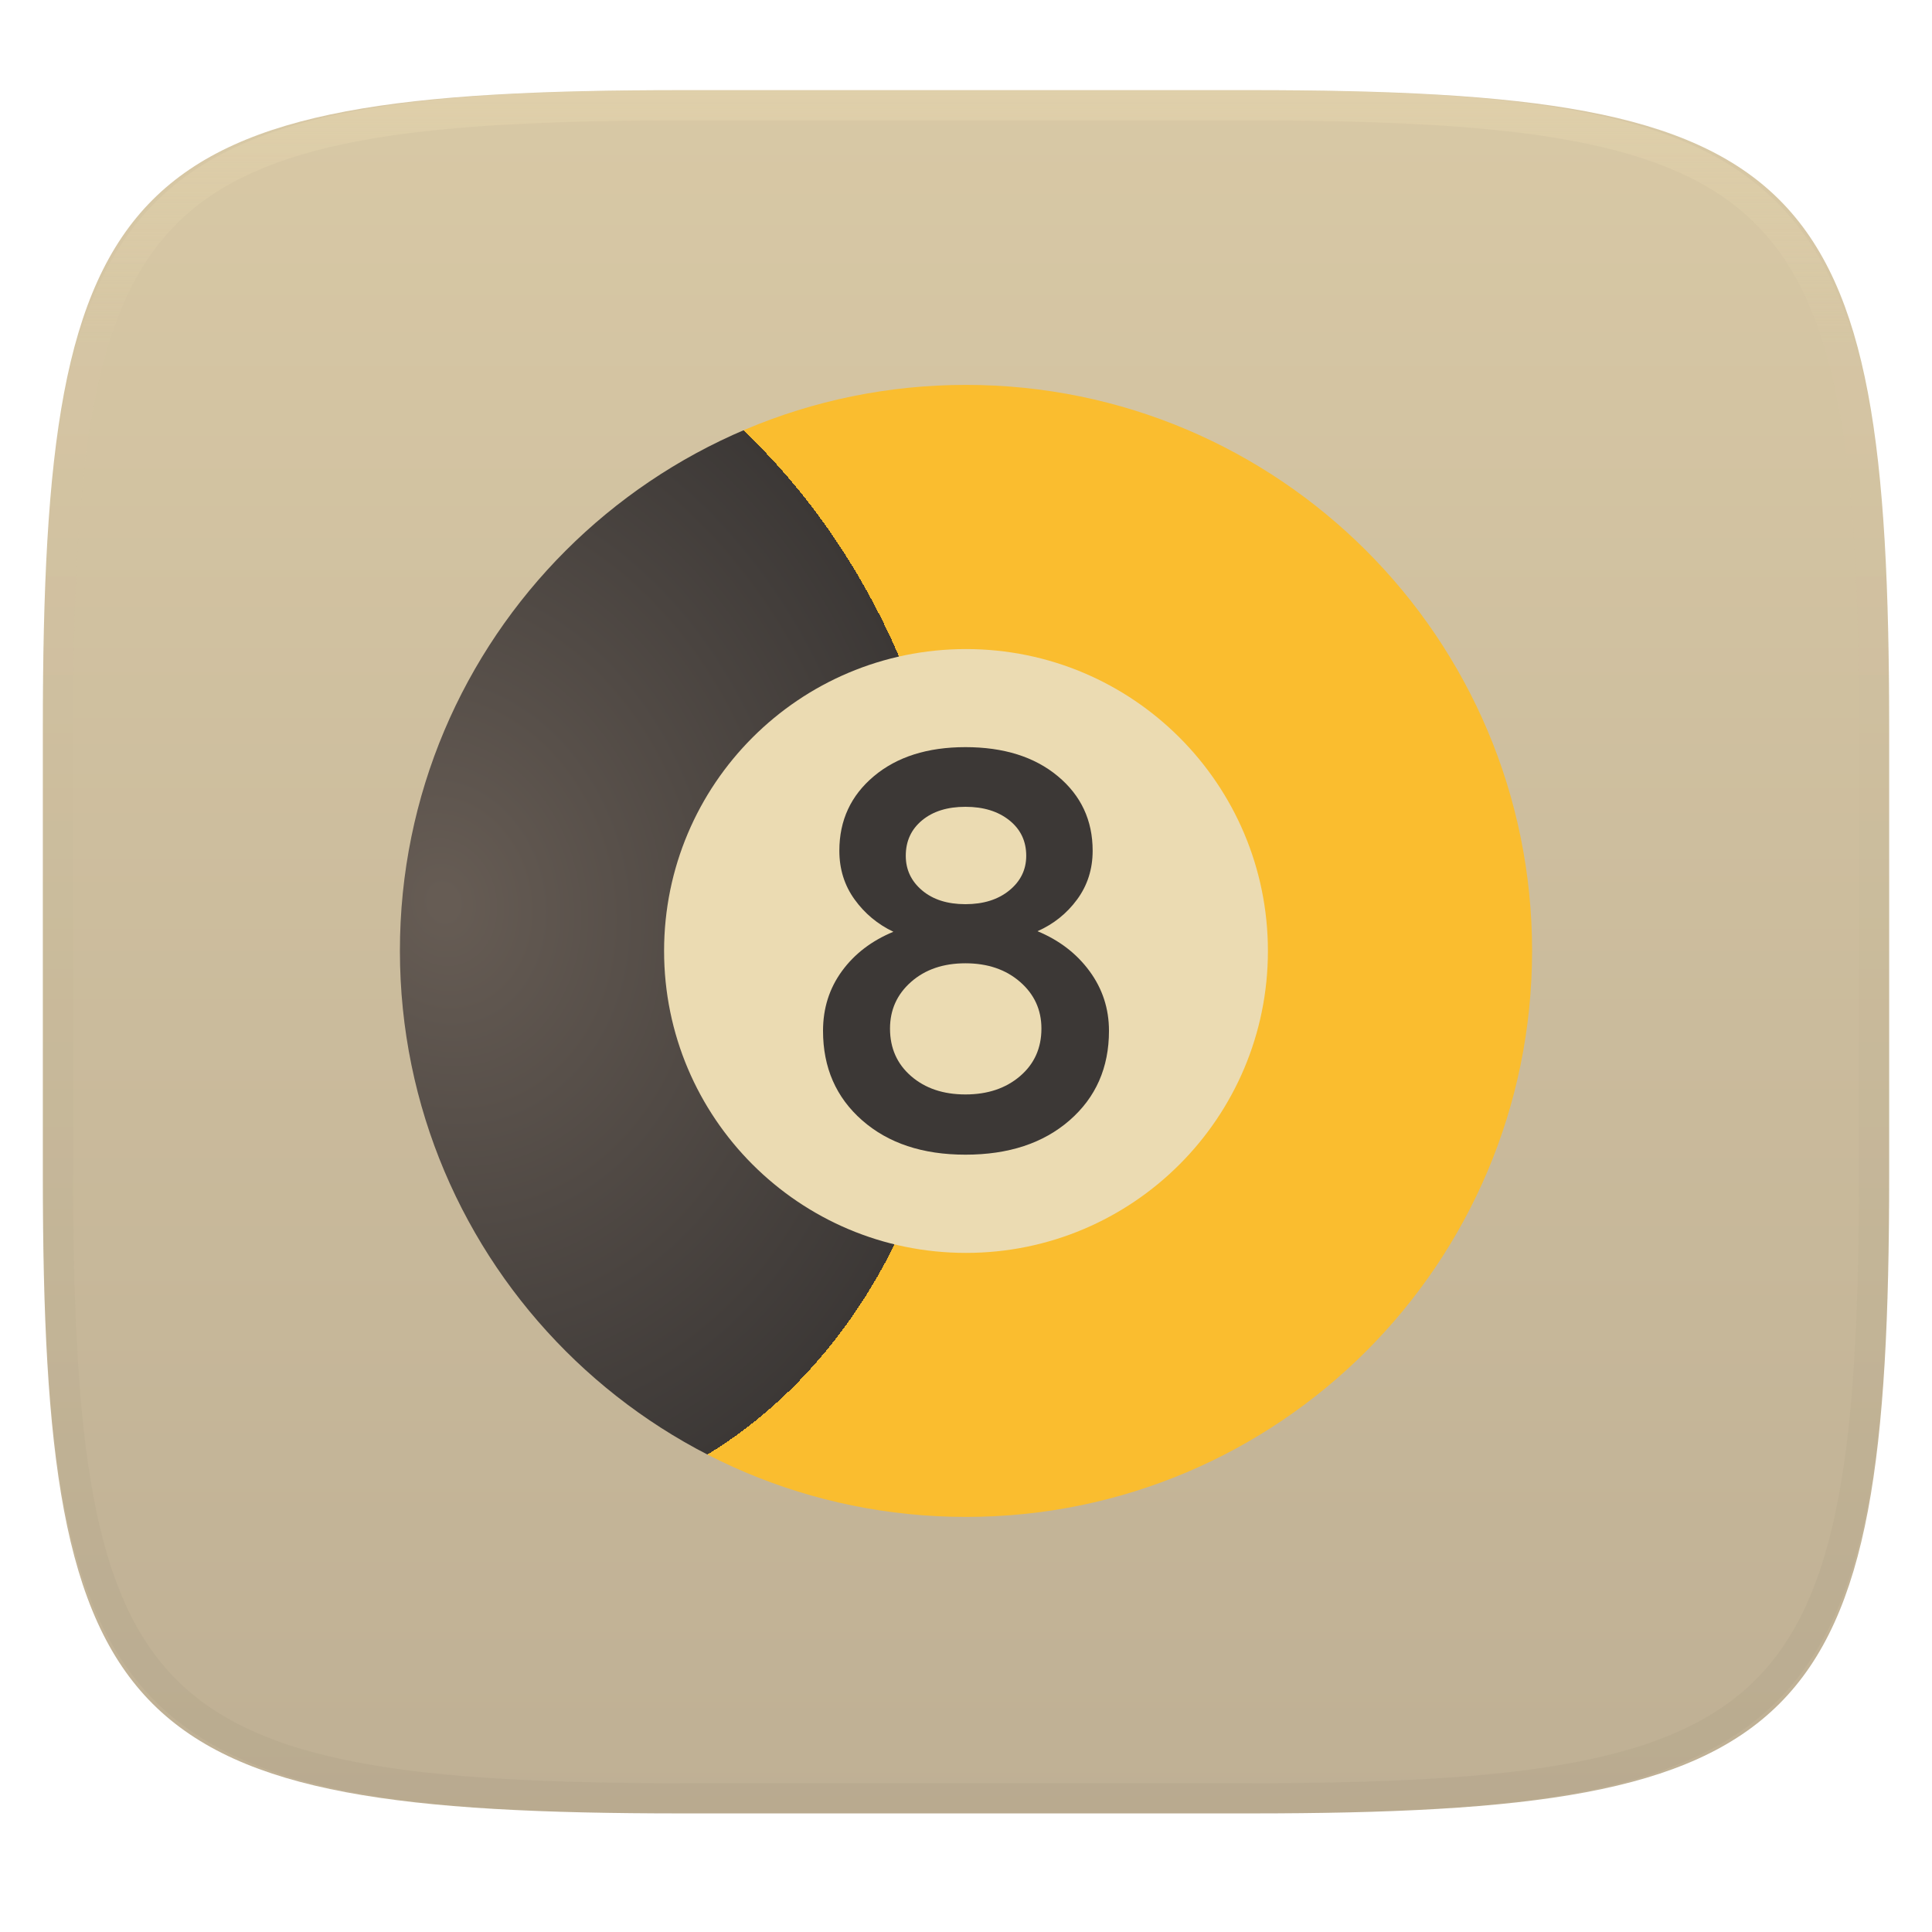
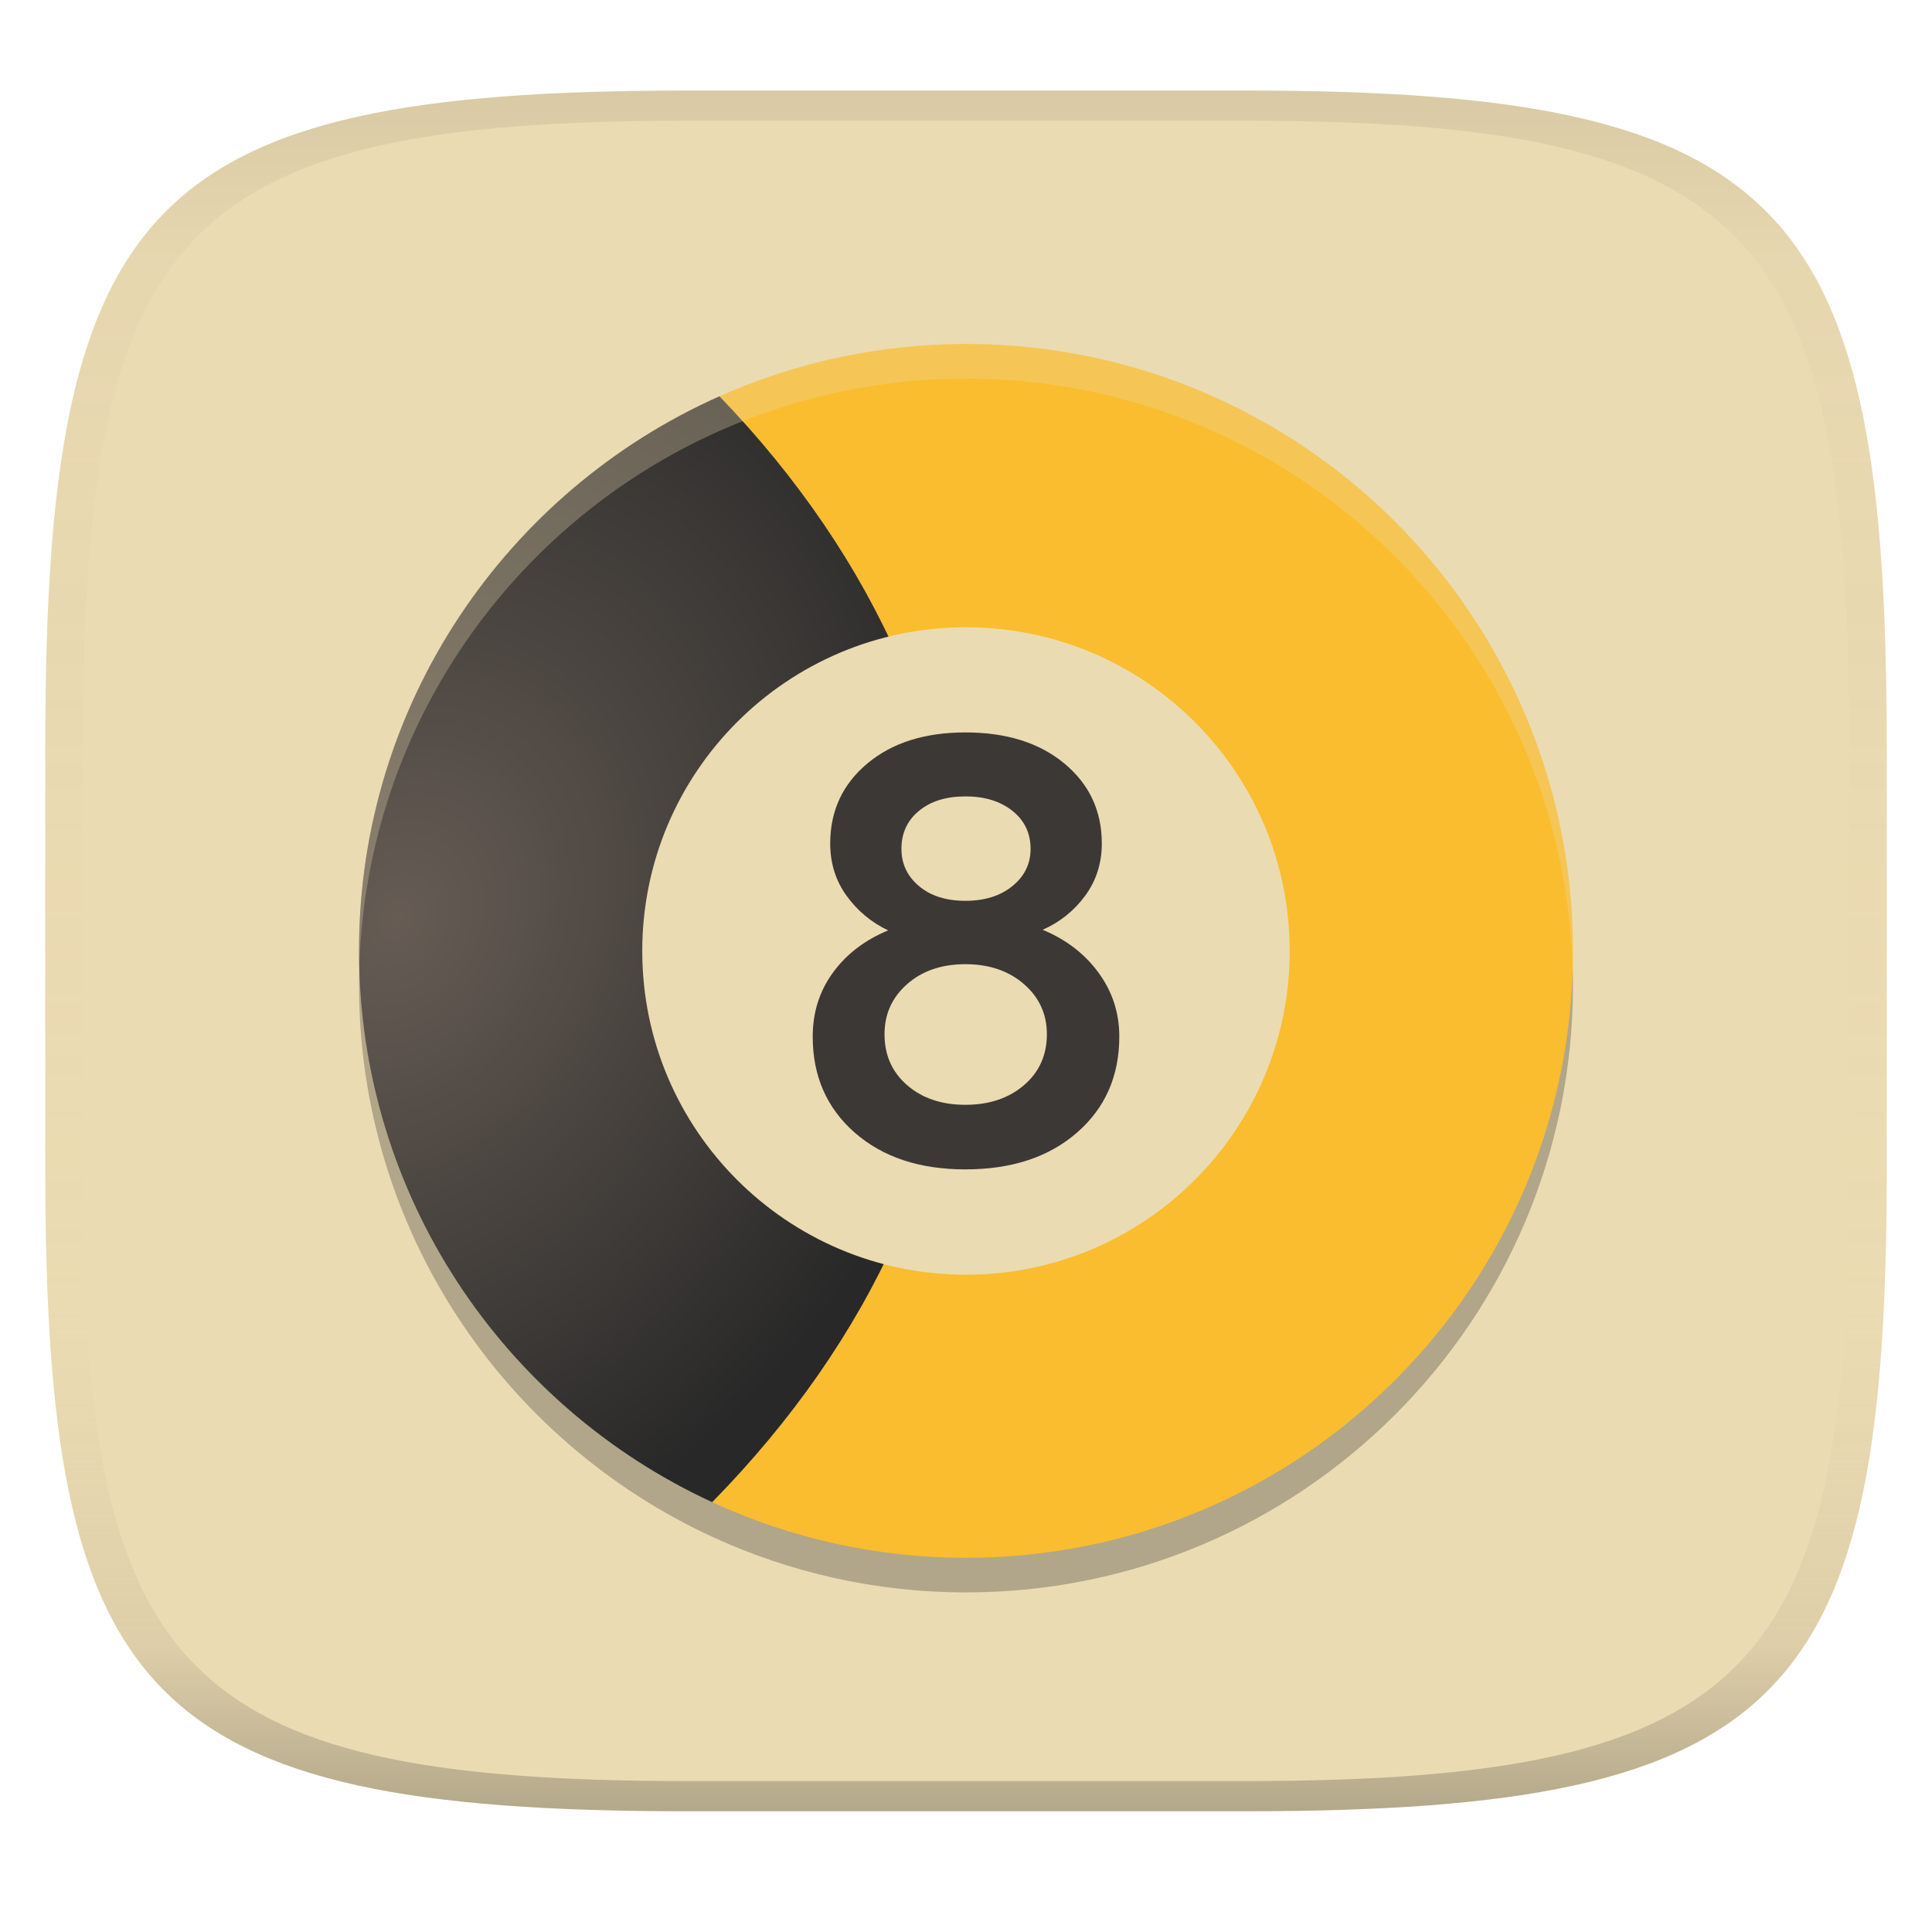
- <svg xmlns="http://www.w3.org/2000/svg" style="isolation:isolate" width="256" height="256">
-   <g filter="url(#a)">
-     <linearGradient id="b" x1=".567" x2=".567" y1="1.071" y2="-.742" gradientTransform="matrix(244.648 0 0 228.338 5.676 11.947)" gradientUnits="userSpaceOnUse">
-       <stop offset="0%" stop-color="#bdae93" />
-       <stop offset="100%" stop-color="#ebdbb2" />
+ <svg xmlns="http://www.w3.org/2000/svg" width="256" height="256" version="1.1">
+   <linearGradient id="b" x1=".5" x2=".5" y2="1" gradientTransform="matrix(244,0,0,228,5.981,12)" gradientUnits="userSpaceOnUse">
+     <stop stop-color="#ebdbb2" offset="0" />
+     <stop stop-color="#ebdbb2" offset="1" />
+   </linearGradient>
+   <defs>
+     <linearGradient id="linearGradient31" x1=".5" x2=".5" y2="1" gradientTransform="matrix(244,0,0,228,5.988,12)" gradientUnits="userSpaceOnUse">
+       <stop stop-color="#282828" stop-opacity=".1" offset="0" />
+       <stop stop-color="#bdae93" stop-opacity=".1" offset=".1" />
+       <stop stop-color="#d5c4a1" stop-opacity="0" offset=".702" />
+       <stop stop-color="#bdae93" stop-opacity=".302" offset=".9" />
+       <stop stop-color="#282828" stop-opacity=".3" offset="1" />
    </linearGradient>
-     <path fill="url(#b)" d="M165.685 11.947c74.055 0 84.639 10.557 84.639 84.544v59.251c0 73.986-10.584 84.543-84.639 84.543h-75.37c-74.055 0-84.639-10.557-84.639-84.543V96.491c0-73.987 10.584-84.544 84.639-84.544h75.37z" />
-   </g>
-   <radialGradient id="c" cx=".214" cy=".36" r=".5" fx=".218" fy=".36" gradientTransform="matrix(124.6969 83.39561 -60.43602 140.0428 52.99 51)" gradientUnits="userSpaceOnUse">
-     <stop offset="2.174%" stop-color="#665c54" />
-     <stop offset="100%" stop-color="#3c3836" />
-     <stop offset="100%" stop-color="#282828" />
-     <stop offset="100%" stop-color="#fabd2f" />
-   </radialGradient>
-   <path fill="url(#c)" d="M203.01 126.01C202.99 167.441 169.411 201 128 201c-41.411 0-74.99-33.559-75.01-74.99C52.97 84.579 86.569 51 128 51c41.431 0 75.01 33.599 75.01 75.01z" />
-   <path fill="#ebdbb2" d="M168.005 126.01c0 22.093-17.912 40.005-40.005 40.005-22.093 0-40.005-17.912-40.005-40.005 0-22.093 17.912-40.005 40.005-40.005 22.093 0 40.005 17.912 40.005 40.005z" />
-   <path fill="#3c3836" fill-rule="evenodd" d="M127.925 153q-8.502 0-13.686-4.55-5.184-4.549-5.184-11.859 0-4.475 2.499-7.906 2.498-3.431 6.824-5.221-3.132-1.492-5.146-4.289-2.014-2.797-2.014-6.451 0-6.042 4.587-9.883Q120.392 99 127.925 99q7.608 0 12.232 3.841 4.625 3.841 4.625 9.883 0 3.654-2.051 6.451-2.051 2.797-5.259 4.215 4.326 1.79 6.9 5.295 2.573 3.506 2.573 7.906 0 7.31-5.221 11.859-5.221 4.55-13.799 4.55zm-5.743-35.018q2.163 1.827 5.743 1.827 3.581 0 5.818-1.827 2.238-1.827 2.238-4.587 0-2.909-2.238-4.699-2.237-1.79-5.818-1.79-3.58 0-5.743 1.79-2.163 1.79-2.163 4.699 0 2.76 2.163 4.587zm-1.454 24.613q2.797 2.424 7.197 2.424 4.401 0 7.235-2.424 2.834-2.424 2.834-6.302 0-3.729-2.834-6.191-2.834-2.461-7.235-2.461-4.4 0-7.197 2.461-2.797 2.462-2.797 6.191 0 3.878 2.797 6.302z" />
-   <g opacity=".4">
-     <linearGradient id="d" x1=".517" x2=".517" y2="1.209" gradientTransform="matrix(244.65 0 0 228.34 5.68 11.95)" gradientUnits="userSpaceOnUse">
-       <stop offset="0%" stop-color="#ebdbb2" />
-       <stop offset="12.5%" stop-color="#ebdbb2" stop-opacity=".098" />
-       <stop offset="92.5%" stop-opacity=".098" />
-       <stop offset="100%" stop-opacity=".498" />
-     </linearGradient>
-     <path fill="url(#d)" fill-rule="evenodd" d="M165.068 11.951c4.328-.01 8.656.04 12.984.138 3.875.078 7.75.226 11.626.452 3.453.196 6.905.481 10.348.854 3.06.335 6.118.786 9.148 1.346a80.47 80.47 0 0 1 8.046 1.916 53.64 53.64 0 0 1 7.023 2.584 40.413 40.413 0 0 1 6.06 3.35 35.176 35.176 0 0 1 5.134 4.215 35.072 35.072 0 0 1 4.22 5.119 41.692 41.692 0 0 1 3.363 6.042 55.982 55.982 0 0 1 2.597 7.005 80.224 80.224 0 0 1 1.918 8.037 124.43 124.43 0 0 1 1.348 9.127c.374 3.439.659 6.878.856 10.326.226 3.861.373 7.732.462 11.593.088 4.323.138 8.646.128 12.96v58.21c.01 4.324-.04 8.637-.128 12.96a325.177 325.177 0 0 1-.462 11.593 200.984 200.984 0 0 1-.856 10.326 124.691 124.691 0 0 1-1.348 9.137 80.687 80.687 0 0 1-1.918 8.027 55.414 55.414 0 0 1-2.597 7.005 41.18 41.18 0 0 1-3.364 6.042 34.559 34.559 0 0 1-4.22 5.119 35.177 35.177 0 0 1-5.134 4.215 40.412 40.412 0 0 1-6.059 3.35 55.138 55.138 0 0 1-7.023 2.594 77.806 77.806 0 0 1-8.046 1.906 120 120 0 0 1-9.148 1.346c-3.443.373-6.895.658-10.348.854-3.875.226-7.75.374-11.626.462-4.328.088-8.656.138-12.984.128H90.942c-4.328.01-8.656-.04-12.984-.128a328.387 328.387 0 0 1-11.626-.462 203.003 203.003 0 0 1-10.348-.854 120 120 0 0 1-9.148-1.346 77.806 77.806 0 0 1-8.046-1.906 55.139 55.139 0 0 1-7.023-2.594 40.413 40.413 0 0 1-6.06-3.35 35.176 35.176 0 0 1-5.134-4.215 34.56 34.56 0 0 1-4.22-5.119 41.183 41.183 0 0 1-3.363-6.042 55.415 55.415 0 0 1-2.597-7.005 80.682 80.682 0 0 1-1.918-8.027 124.688 124.688 0 0 1-1.348-9.137 200.993 200.993 0 0 1-.856-10.326 325.212 325.212 0 0 1-.462-11.593 569.197 569.197 0 0 1-.128-12.96v-58.21c-.01-4.314.04-8.637.128-12.96.089-3.86.236-7.732.462-11.593.197-3.448.482-6.887.856-10.326.335-3.055.787-6.101 1.348-9.127a80.219 80.219 0 0 1 1.918-8.037 55.983 55.983 0 0 1 2.597-7.005 41.695 41.695 0 0 1 3.364-6.042 35.072 35.072 0 0 1 4.22-5.119 35.176 35.176 0 0 1 5.134-4.215 40.413 40.413 0 0 1 6.059-3.35 53.64 53.64 0 0 1 7.023-2.584 80.47 80.47 0 0 1 8.046-1.916 125.11 125.11 0 0 1 9.148-1.346c3.443-.373 6.895-.658 10.348-.854 3.875-.226 7.75-.374 11.626-.452 4.328-.098 8.656-.148 12.984-.138h74.126zm.01 4.009c4.298-.01 8.597.039 12.895.127 3.827.089 7.653.236 11.48.452 3.383.197 6.766.472 10.13.845 2.971.315 5.932.747 8.863 1.297a75.943 75.943 0 0 1 7.653 1.818 50.493 50.493 0 0 1 6.501 2.397 37.038 37.038 0 0 1 5.47 3.026 30.383 30.383 0 0 1 4.524 3.724 31.05 31.05 0 0 1 3.738 4.519 37.271 37.271 0 0 1 3.03 5.443 51.46 51.46 0 0 1 2.4 6.494 75.563 75.563 0 0 1 1.829 7.634c.54 2.928.974 5.875 1.298 8.842.374 3.36.65 6.73.846 10.11.217 3.822.374 7.634.453 11.456.088 4.293.137 8.577.137 12.87v58.212c0 4.293-.049 8.577-.137 12.87a317.503 317.503 0 0 1-.453 11.456c-.196 3.38-.472 6.75-.846 10.12a121.689 121.689 0 0 1-1.298 8.832 75.562 75.562 0 0 1-1.83 7.634 50.902 50.902 0 0 1-2.4 6.494 36.767 36.767 0 0 1-3.03 5.443 30.615 30.615 0 0 1-3.737 4.53 30.938 30.938 0 0 1-4.525 3.713 37.038 37.038 0 0 1-5.469 3.026 49.07 49.07 0 0 1-6.501 2.397 75.942 75.942 0 0 1-7.653 1.818c-2.931.55-5.892.982-8.863 1.306-3.364.364-6.747.649-10.13.836-3.827.216-7.653.373-11.48.452-4.298.098-8.597.137-12.895.137H90.932c-4.298 0-8.597-.04-12.895-.137a320.093 320.093 0 0 1-11.48-.452 193.696 193.696 0 0 1-10.13-.836 116.71 116.71 0 0 1-8.863-1.306 75.942 75.942 0 0 1-7.653-1.818 49.07 49.07 0 0 1-6.501-2.397 37.038 37.038 0 0 1-5.47-3.026 30.938 30.938 0 0 1-4.524-3.714 30.615 30.615 0 0 1-3.738-4.529 36.766 36.766 0 0 1-3.03-5.443 50.903 50.903 0 0 1-2.4-6.494 75.567 75.567 0 0 1-1.829-7.634 121.69 121.69 0 0 1-1.298-8.832c-.374-3.37-.65-6.74-.846-10.12a317.535 317.535 0 0 1-.453-11.456 623.851 623.851 0 0 1-.137-12.87V97.014c0-4.293.049-8.577.137-12.87.079-3.822.236-7.634.453-11.456.197-3.38.472-6.75.846-10.11.324-2.967.757-5.914 1.298-8.842a75.568 75.568 0 0 1 1.83-7.634 51.46 51.46 0 0 1 2.4-6.494 37.27 37.27 0 0 1 3.03-5.443 31.05 31.05 0 0 1 3.737-4.52 30.384 30.384 0 0 1 4.525-3.723 37.039 37.039 0 0 1 5.469-3.026 50.494 50.494 0 0 1 6.501-2.397 75.943 75.943 0 0 1 7.653-1.818c2.931-.55 5.892-.982 8.863-1.297 3.364-.373 6.747-.648 10.13-.845a344.71 344.71 0 0 1 11.48-.452c4.298-.088 8.597-.137 12.895-.127H165.078z" />
-   </g>
+     <radialGradient id="radialGradient10" cx="255.83" cy="117.98" r="39.852" gradientTransform="matrix(1.7041 .86604 -1.0867 2.1383 -255.19 -351.95)" gradientUnits="userSpaceOnUse">
+       <stop stop-color="#665c54" offset="0" />
+       <stop stop-color="#282828" offset="1" />
+     </radialGradient>
+   </defs>
+   <path d="m165 12c72 0 85 15 85 87v56c0 70-13 85-85 85h-74c-72 0-85-15-85-85v-56c0-72 13-87 85-87z" fill="url(#b)" style="isolation:isolate" />
+   <path d="m128 50.168c-11.631 0-22.677 2.486-32.66 6.928-28.146 12.521-47.783 40.706-47.768 73.498 0.016 32.406 19.19 60.302 46.793 73.033 10.236 4.721 21.623 7.373 33.635 7.373 44.402 0 80.406-35.983 80.428-80.406 0-44.402-36.005-80.426-80.428-80.426zm-24.85 15.834a191.33 132.05 0 0 1 2.25 3.008 191.33 132.05 0 0 0-2.25-3.008zm6.781 9.311a191.33 132.05 0 0 1 2.287 3.703 191.33 132.05 0 0 0-2.287-3.703zm5.719 9.684a191.33 132.05 0 0 1 1.978 3.992 191.33 132.05 0 0 0-1.978-3.992zm4.611 10.008a191.33 132.05 0 0 1 1.555 4.088 191.33 132.05 0 0 0-1.555-4.088zm3.496 10.383a191.33 132.05 0 0 1 1.06 3.951 191.33 132.05 0 0 0-1.06-3.951zm2.342 10.934a191.33 132.05 0 0 1 0.539 3.359 191.33 132.05 0 0 0-0.539-3.359zm0.475 24.266a191.33 132.05 0 0 1-0.568 3.402 191.33 132.05 0 0 0 0.568-3.402zm-1.906 10.439a191.33 132.05 0 0 1-1.105 3.994 191.33 132.05 0 0 0 1.105-3.994zm-3.111 10.334a191.33 132.05 0 0 1-1.607 4.125 191.33 132.05 0 0 0 1.607-4.125zm-4.314 10.174a191.33 132.05 0 0 1-2.053 4.049 191.33 132.05 0 0 0 2.053-4.049zm-5.574 10.061a191.33 132.05 0 0 1-2.342 3.715 191.33 132.05 0 0 0 2.342-3.715zm-6.981 10.043a191.33 132.05 0 0 1-2.328 3.053 191.33 132.05 0 0 0 2.328-3.053z" fill="#282828" opacity=".3" stroke-width="1.072" style="isolation:isolate" />
+   <path d="m128 45.584c-11.631 0-22.677 2.486-32.66 6.928a191.33 132.05 0 0 1 31.936 72.988 191.33 132.05 0 0 1-32.91 73.543c10.236 4.721 21.623 7.373 33.635 7.373 44.402 0 80.406-35.983 80.428-80.406 0-44.402-36.005-80.426-80.428-80.426z" fill="#fabd2f" stroke-width="1.072" style="isolation:isolate" />
+   <path d="m95.34 52.512c-28.147 12.521-47.783 40.706-47.768 73.498 0.016 32.406 19.19 60.302 46.793 73.033a191.33 132.05 0 0 0 32.91-73.543 191.33 132.05 0 0 0-31.936-72.988z" fill="url(#radialGradient10)" stroke-width="1.072" style="isolation:isolate" />
+   <path d="m170.89 126.01c0 23.689-19.206 42.894-42.894 42.894s-42.894-19.206-42.894-42.894 19.206-42.894 42.894-42.894 42.894 19.206 42.894 42.894z" fill="#ebdbb2" stroke-width="1.072" style="isolation:isolate" />
+   <path d="m127.92 154.95q-9.116 0-14.674-4.879-5.558-4.878-5.558-12.715 0-4.798 2.679-8.477 2.678-3.679 7.317-5.598-3.358-1.6-5.518-4.599t-2.159-6.917q0-6.478 4.918-10.597 4.918-4.118 12.995-4.118 8.157 0 13.115 4.118 4.959 4.118 4.959 10.597 0 3.918-2.199 6.917t-5.639 4.519q4.638 1.919 7.398 5.677 2.759 3.759 2.759 8.477 0 7.838-5.598 12.715-5.598 4.879-14.796 4.879zm-6.158-37.547q2.319 1.959 6.158 1.959 3.84 0 6.238-1.959 2.4-1.959 2.4-4.918 0-3.119-2.4-5.038-2.399-1.919-6.238-1.919-3.838 0-6.158 1.919-2.319 1.919-2.319 5.038 0 2.959 2.319 4.918zm-1.559 26.391q2.999 2.599 7.717 2.599 4.719 0 7.758-2.599 3.039-2.599 3.039-6.757 0-3.998-3.039-6.638-3.039-2.639-7.758-2.639-4.718 0-7.717 2.639-2.999 2.64-2.999 6.638 0 4.158 2.999 6.757z" fill="#3c3836" fill-rule="evenodd" stroke-width="1.072" style="isolation:isolate" />
+   <path d="m91 12c-72 0-85 15-85 87v56c0 70 13 85 85 85h74c72 0 85-15 85-85v-56c0-72-13-87-85-87zm0 4h74c68 0 80 15 80 83v56c0 66-12 81-80 81h-74c-68 0-80-15-80-81v-56c0-68 12-83 80-83z" fill="url(#linearGradient31)" style="isolation:isolate" />
+   <path d="m128 45.584c-11.631 0-22.677 2.486-32.66 6.928-28.146 12.521-47.783 40.706-47.768 73.498 2.46e-4 0.512 0.047 1.012 0.057 1.522 1.165-31.477 20.445-58.306 47.711-70.436 9.984-4.441 21.029-6.928 32.66-6.928 43.647 0 79.141 34.783 80.369 78.113 0.021-0.757 0.058-1.51 0.059-2.272 0-44.402-36.005-80.426-80.428-80.426z" fill="#ebdbb2" opacity=".3" stroke-width="1.072" style="isolation:isolate" />
</svg>
